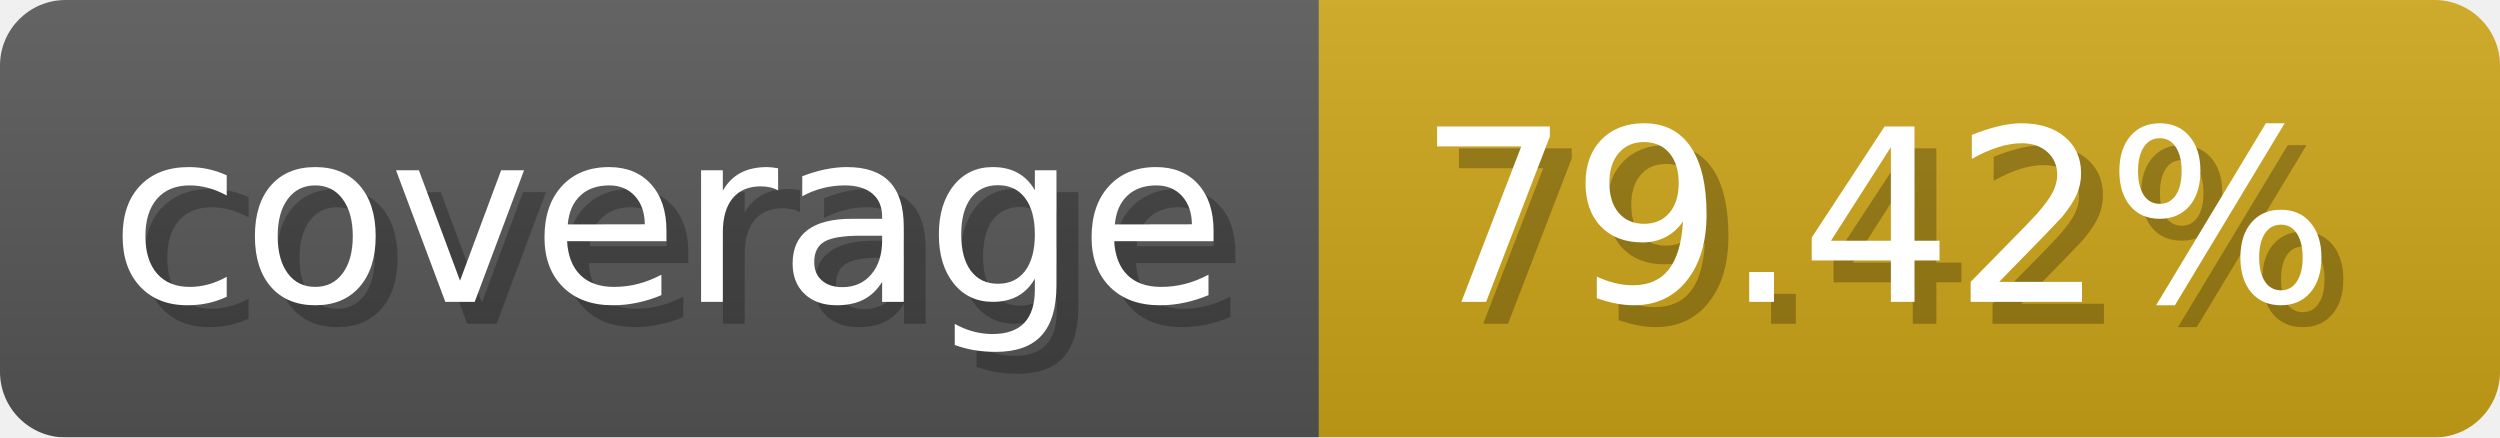
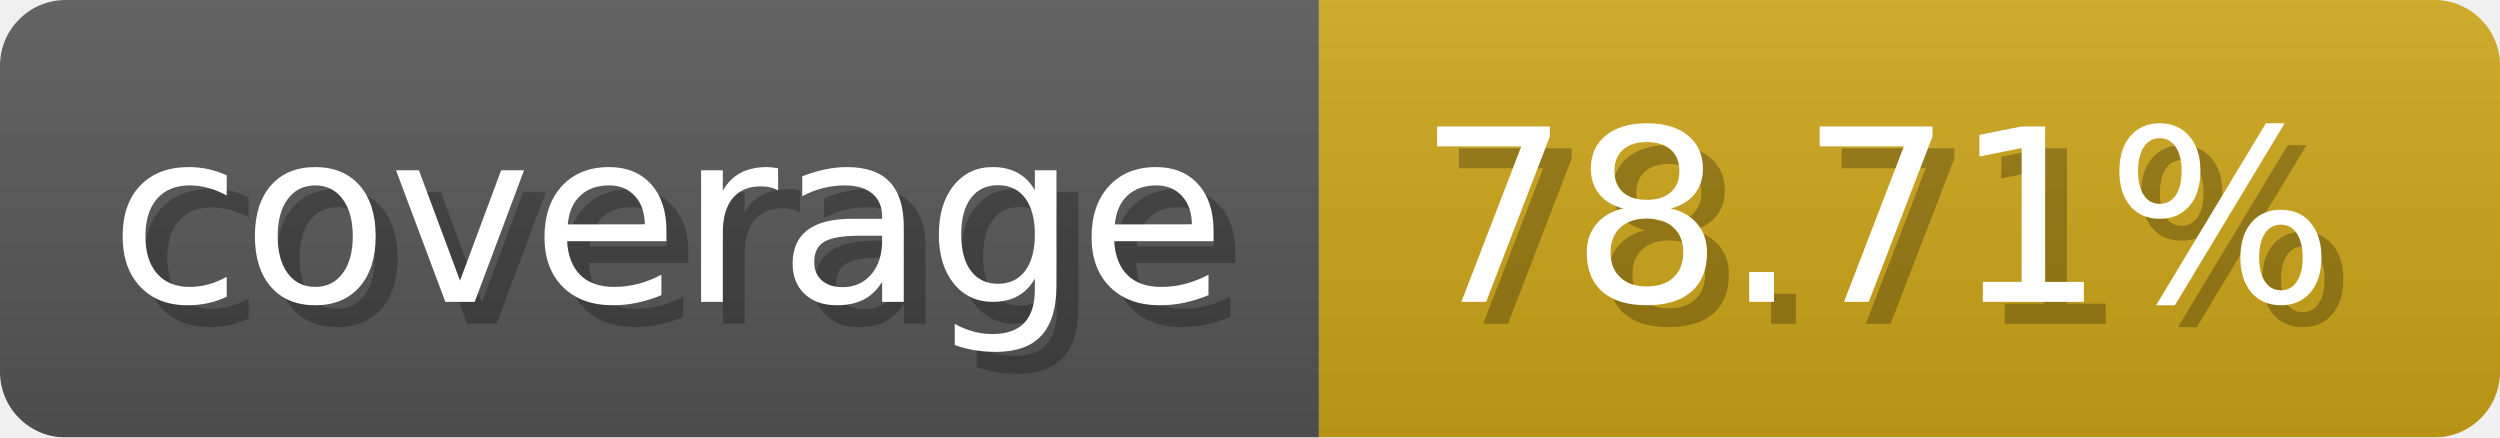
- <svg xmlns="http://www.w3.org/2000/svg" width="114.3" height="20" viewBox="0 0 1143 200" role="img" aria-label="coverage: 79.42%">
-   <linearGradient id="lqlGI" x2="0" y2="100%">
+ <svg xmlns="http://www.w3.org/2000/svg" width="114.3" height="20" viewBox="0 0 1143 200" role="img" aria-label="coverage: 78.71%">
+   <linearGradient id="SIjeD" x2="0" y2="100%">
    <stop offset="0" stop-opacity=".1" stop-color="#EEE" />
    <stop offset="1" stop-opacity=".1" />
  </linearGradient>
-   <mask id="mHKod">
+   <mask id="fBYMs">
    <rect width="1143" height="200" rx="30" fill="#FFF" />
  </mask>
-   <g mask="url(#mHKod)">
+   <g mask="url(#fBYMs)">
    <rect width="603" height="200" fill="#555" />
    <rect width="540" height="200" fill="#cba317" x="603" />
-     <rect width="1143" height="200" fill="url(#lqlGI)" />
+     <rect width="1143" height="200" fill="url(#SIjeD)" />
  </g>
  <g aria-hidden="true" fill="#fff" text-anchor="start" font-family="Verdana,DejaVu Sans,sans-serif" font-size="110">
    <text x="60" y="148" textLength="503" fill="#000" opacity="0.25">coverage</text>
    <text x="50" y="138" textLength="503">coverage</text>
-     <text x="658" y="148" textLength="440" fill="#000" opacity="0.25">79.42%</text>
-     <text x="648" y="138" textLength="440">79.42%</text>
+     <text x="658" y="148" textLength="440" fill="#000" opacity="0.25">78.71%</text>
+     <text x="648" y="138" textLength="440">78.71%</text>
  </g>
</svg>
